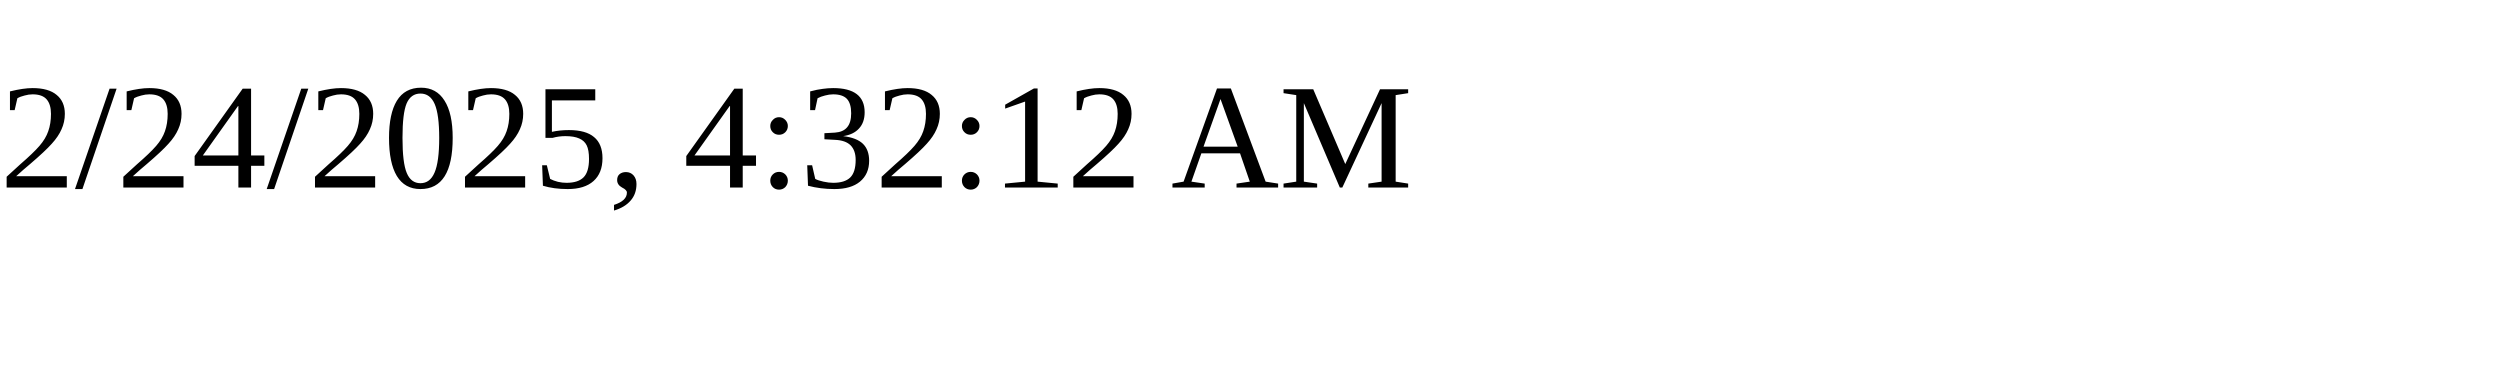
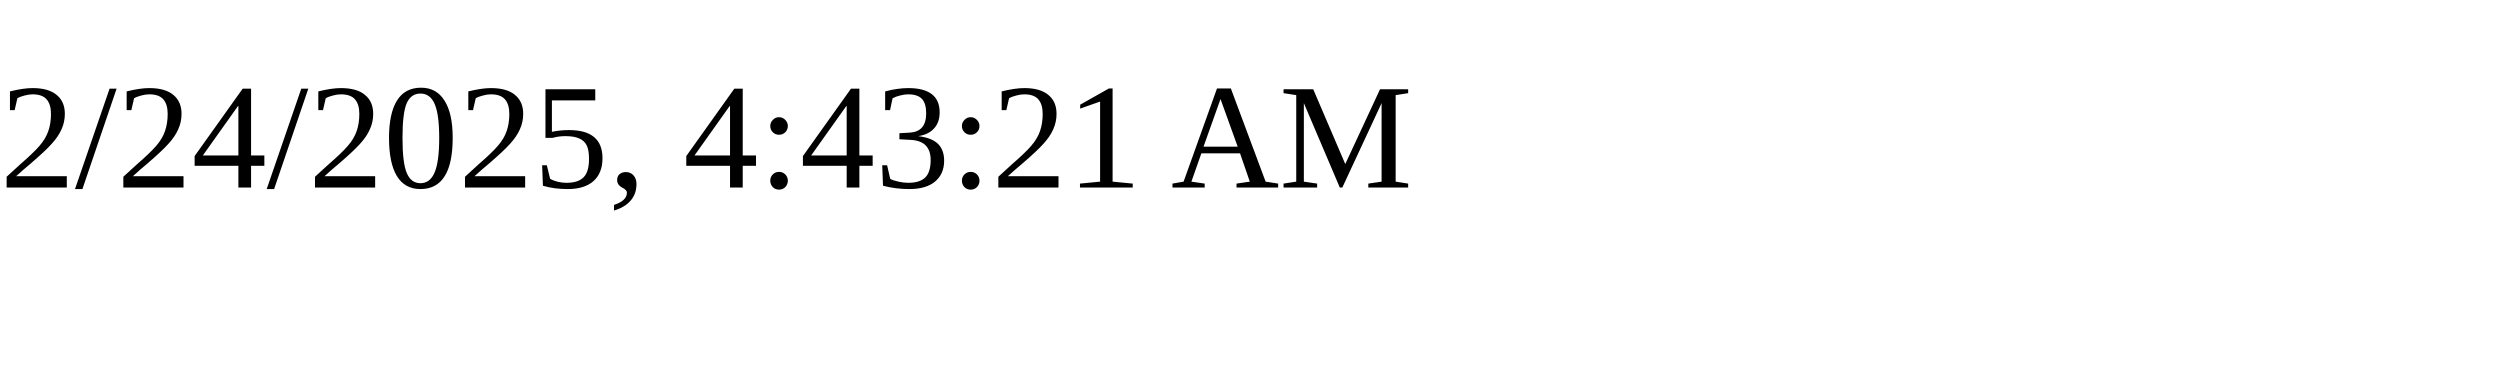
<svg xmlns="http://www.w3.org/2000/svg" height="30" width="200">
-   <text x="0" y="15">2/24/2025, 4:32:12 AM</text>
+   <text x="0" y="15">2/24/2025, 4:43:21 AM</text>
</svg>
